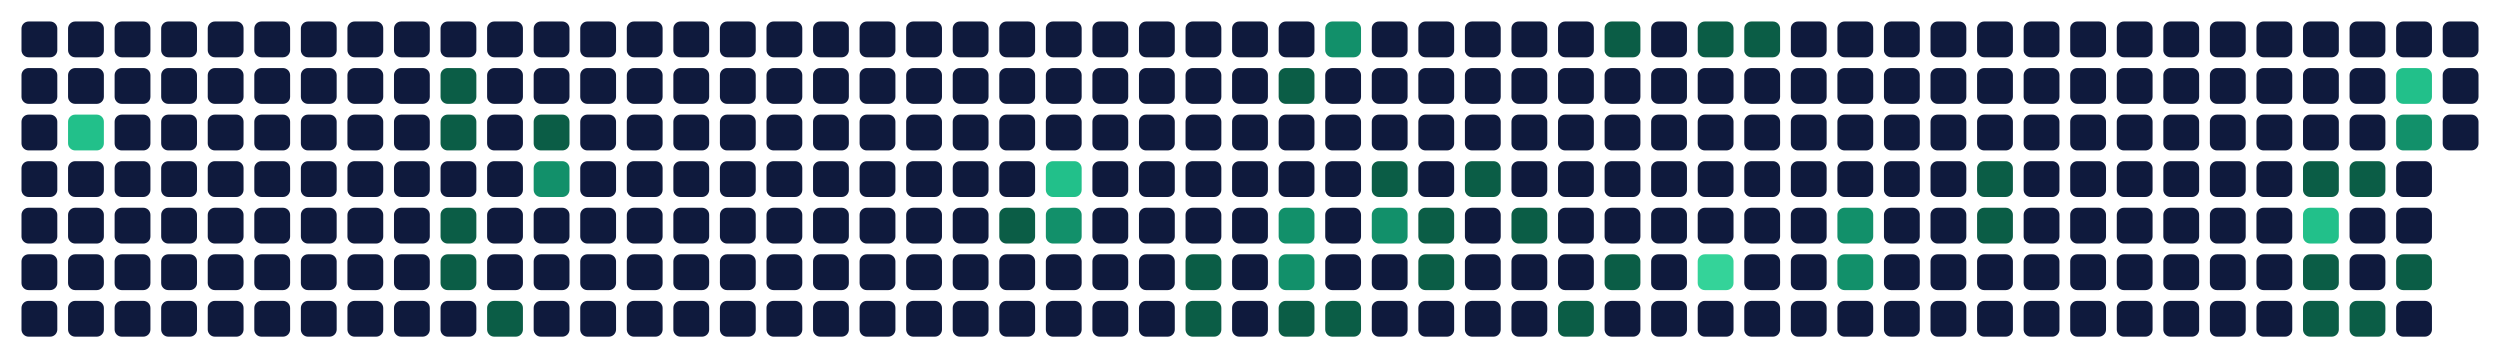
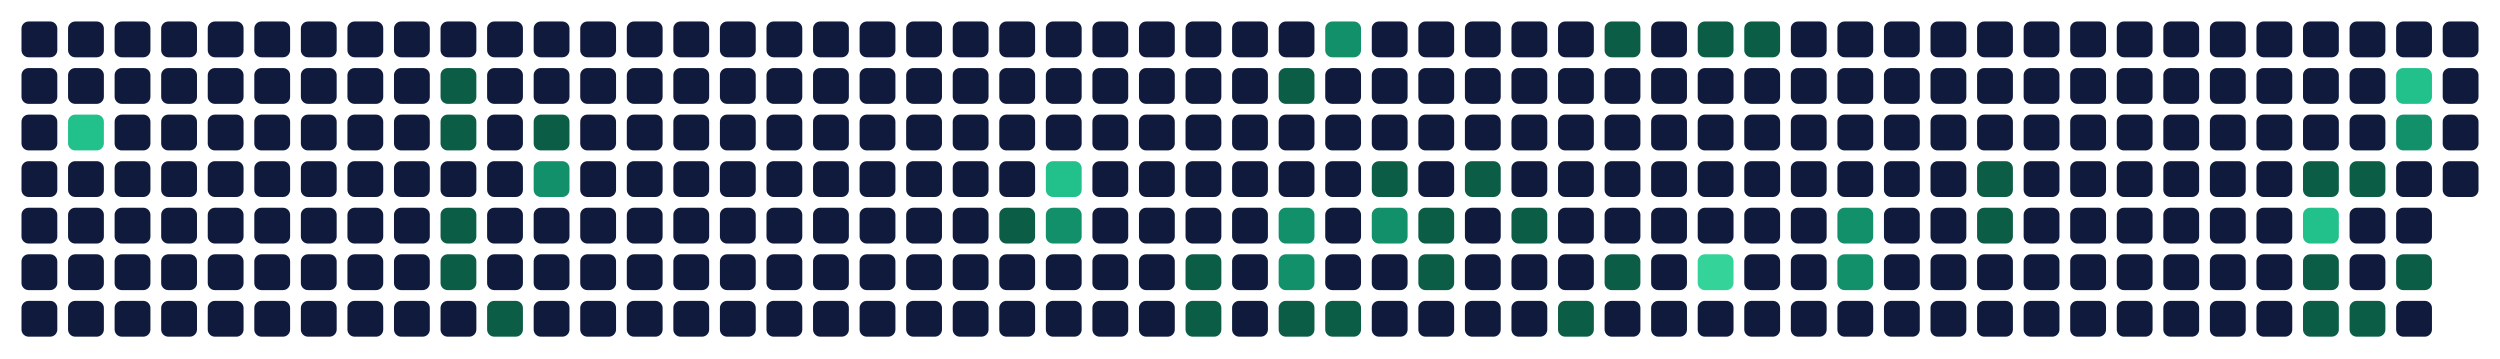
<svg xmlns="http://www.w3.org/2000/svg" viewBox="0 0 698 100" width="698" height="100" role="img" aria-labelledby="t d">
  <rect x="6" y="6" width="10" height="10" rx="2" fill="#0f1a3d" data-date="2025-11-23" data-count="0" data-level="0" />
  <rect x="6" y="19" width="10" height="10" rx="2" fill="#0f1a3d" data-date="2025-11-24" data-count="0" data-level="0" />
  <rect x="6" y="32" width="10" height="10" rx="2" fill="#0f1a3d" data-date="2025-11-25" data-count="0" data-level="0" />
  <rect x="6" y="45" width="10" height="10" rx="2" fill="#0f1a3d" data-date="2025-11-26" data-count="0" data-level="0" />
  <rect x="6" y="58" width="10" height="10" rx="2" fill="#0f1a3d" data-date="2025-11-27" data-count="0" data-level="0" />
  <rect x="6" y="71" width="10" height="10" rx="2" fill="#0f1a3d" data-date="2025-11-28" data-count="0" data-level="0" />
  <rect x="6" y="84" width="10" height="10" rx="2" fill="#0f1a3d" data-date="2025-11-29" data-count="0" data-level="0" />
  <rect x="19" y="6" width="10" height="10" rx="2" fill="#0f1a3d" data-date="2025-11-30" data-count="0" data-level="0" />
  <rect x="19" y="19" width="10" height="10" rx="2" fill="#0f1a3d" data-date="2025-12-01" data-count="0" data-level="0" />
  <rect x="19" y="32" width="10" height="10" rx="2" fill="#22c08a" data-date="2025-12-02" data-count="6" data-level="3" />
  <rect x="19" y="45" width="10" height="10" rx="2" fill="#0f1a3d" data-date="2025-12-03" data-count="0" data-level="0" />
  <rect x="19" y="58" width="10" height="10" rx="2" fill="#0f1a3d" data-date="2025-12-04" data-count="0" data-level="0" />
  <rect x="19" y="71" width="10" height="10" rx="2" fill="#0f1a3d" data-date="2025-12-05" data-count="0" data-level="0" />
  <rect x="19" y="84" width="10" height="10" rx="2" fill="#0f1a3d" data-date="2025-12-06" data-count="0" data-level="0" />
  <rect x="32" y="6" width="10" height="10" rx="2" fill="#0f1a3d" data-date="2025-12-07" data-count="0" data-level="0" />
  <rect x="32" y="19" width="10" height="10" rx="2" fill="#0f1a3d" data-date="2025-12-08" data-count="0" data-level="0" />
  <rect x="32" y="32" width="10" height="10" rx="2" fill="#0f1a3d" data-date="2025-12-09" data-count="0" data-level="0" />
  <rect x="32" y="45" width="10" height="10" rx="2" fill="#0f1a3d" data-date="2025-12-10" data-count="0" data-level="0" />
  <rect x="32" y="58" width="10" height="10" rx="2" fill="#0f1a3d" data-date="2025-12-11" data-count="0" data-level="0" />
  <rect x="32" y="71" width="10" height="10" rx="2" fill="#0f1a3d" data-date="2025-12-12" data-count="0" data-level="0" />
  <rect x="32" y="84" width="10" height="10" rx="2" fill="#0f1a3d" data-date="2025-12-13" data-count="0" data-level="0" />
  <rect x="45" y="6" width="10" height="10" rx="2" fill="#0f1a3d" data-date="2025-12-14" data-count="0" data-level="0" />
  <rect x="45" y="19" width="10" height="10" rx="2" fill="#0f1a3d" data-date="2025-12-15" data-count="0" data-level="0" />
  <rect x="45" y="32" width="10" height="10" rx="2" fill="#0f1a3d" data-date="2025-12-16" data-count="0" data-level="0" />
  <rect x="45" y="45" width="10" height="10" rx="2" fill="#0f1a3d" data-date="2025-12-17" data-count="0" data-level="0" />
  <rect x="45" y="58" width="10" height="10" rx="2" fill="#0f1a3d" data-date="2025-12-18" data-count="0" data-level="0" />
  <rect x="45" y="71" width="10" height="10" rx="2" fill="#0f1a3d" data-date="2025-12-19" data-count="0" data-level="0" />
  <rect x="45" y="84" width="10" height="10" rx="2" fill="#0f1a3d" data-date="2025-12-20" data-count="0" data-level="0" />
  <rect x="58" y="6" width="10" height="10" rx="2" fill="#0f1a3d" data-date="2025-12-21" data-count="0" data-level="0" />
  <rect x="58" y="19" width="10" height="10" rx="2" fill="#0f1a3d" data-date="2025-12-22" data-count="0" data-level="0" />
  <rect x="58" y="32" width="10" height="10" rx="2" fill="#0f1a3d" data-date="2025-12-23" data-count="0" data-level="0" />
  <rect x="58" y="45" width="10" height="10" rx="2" fill="#0f1a3d" data-date="2025-12-24" data-count="0" data-level="0" />
  <rect x="58" y="58" width="10" height="10" rx="2" fill="#0f1a3d" data-date="2025-12-25" data-count="0" data-level="0" />
  <rect x="58" y="71" width="10" height="10" rx="2" fill="#0f1a3d" data-date="2025-12-26" data-count="0" data-level="0" />
  <rect x="58" y="84" width="10" height="10" rx="2" fill="#0f1a3d" data-date="2025-12-27" data-count="0" data-level="0" />
  <rect x="71" y="6" width="10" height="10" rx="2" fill="#0f1a3d" data-date="2025-12-28" data-count="0" data-level="0" />
  <rect x="71" y="19" width="10" height="10" rx="2" fill="#0f1a3d" data-date="2025-12-29" data-count="0" data-level="0" />
  <rect x="71" y="32" width="10" height="10" rx="2" fill="#0f1a3d" data-date="2025-12-30" data-count="0" data-level="0" />
  <rect x="71" y="45" width="10" height="10" rx="2" fill="#0f1a3d" data-date="2025-12-31" data-count="0" data-level="0" />
  <rect x="71" y="58" width="10" height="10" rx="2" fill="#0f1a3d" data-date="2026-01-01" data-count="0" data-level="0" />
  <rect x="71" y="71" width="10" height="10" rx="2" fill="#0f1a3d" data-date="2026-01-02" data-count="0" data-level="0" />
  <rect x="71" y="84" width="10" height="10" rx="2" fill="#0f1a3d" data-date="2026-01-03" data-count="0" data-level="0" />
  <rect x="84" y="6" width="10" height="10" rx="2" fill="#0f1a3d" data-date="2026-01-04" data-count="0" data-level="0" />
  <rect x="84" y="19" width="10" height="10" rx="2" fill="#0f1a3d" data-date="2026-01-05" data-count="0" data-level="0" />
  <rect x="84" y="32" width="10" height="10" rx="2" fill="#0f1a3d" data-date="2026-01-06" data-count="0" data-level="0" />
  <rect x="84" y="45" width="10" height="10" rx="2" fill="#0f1a3d" data-date="2026-01-07" data-count="0" data-level="0" />
  <rect x="84" y="58" width="10" height="10" rx="2" fill="#0f1a3d" data-date="2026-01-08" data-count="0" data-level="0" />
  <rect x="84" y="71" width="10" height="10" rx="2" fill="#0f1a3d" data-date="2026-01-09" data-count="0" data-level="0" />
  <rect x="84" y="84" width="10" height="10" rx="2" fill="#0f1a3d" data-date="2026-01-10" data-count="0" data-level="0" />
  <rect x="97" y="6" width="10" height="10" rx="2" fill="#0f1a3d" data-date="2026-01-11" data-count="0" data-level="0" />
  <rect x="97" y="19" width="10" height="10" rx="2" fill="#0f1a3d" data-date="2026-01-12" data-count="0" data-level="0" />
  <rect x="97" y="32" width="10" height="10" rx="2" fill="#0f1a3d" data-date="2026-01-13" data-count="0" data-level="0" />
  <rect x="97" y="45" width="10" height="10" rx="2" fill="#0f1a3d" data-date="2026-01-14" data-count="0" data-level="0" />
  <rect x="97" y="58" width="10" height="10" rx="2" fill="#0f1a3d" data-date="2026-01-15" data-count="0" data-level="0" />
  <rect x="97" y="71" width="10" height="10" rx="2" fill="#0f1a3d" data-date="2026-01-16" data-count="0" data-level="0" />
  <rect x="97" y="84" width="10" height="10" rx="2" fill="#0f1a3d" data-date="2026-01-17" data-count="0" data-level="0" />
  <rect x="110" y="6" width="10" height="10" rx="2" fill="#0f1a3d" data-date="2026-01-18" data-count="0" data-level="0" />
  <rect x="110" y="19" width="10" height="10" rx="2" fill="#0f1a3d" data-date="2026-01-19" data-count="0" data-level="0" />
  <rect x="110" y="32" width="10" height="10" rx="2" fill="#0f1a3d" data-date="2026-01-20" data-count="0" data-level="0" />
  <rect x="110" y="45" width="10" height="10" rx="2" fill="#0f1a3d" data-date="2026-01-21" data-count="0" data-level="0" />
  <rect x="110" y="58" width="10" height="10" rx="2" fill="#0f1a3d" data-date="2026-01-22" data-count="0" data-level="0" />
  <rect x="110" y="71" width="10" height="10" rx="2" fill="#0f1a3d" data-date="2026-01-23" data-count="0" data-level="0" />
  <rect x="110" y="84" width="10" height="10" rx="2" fill="#0f1a3d" data-date="2026-01-24" data-count="0" data-level="0" />
  <rect x="123" y="6" width="10" height="10" rx="2" fill="#0f1a3d" data-date="2026-01-25" data-count="0" data-level="0" />
  <rect x="123" y="19" width="10" height="10" rx="2" fill="#0b5d46" data-date="2026-01-26" data-count="1" data-level="1" />
  <rect x="123" y="32" width="10" height="10" rx="2" fill="#0b5d46" data-date="2026-01-27" data-count="1" data-level="1" />
  <rect x="123" y="45" width="10" height="10" rx="2" fill="#0f1a3d" data-date="2026-01-28" data-count="0" data-level="0" />
  <rect x="123" y="58" width="10" height="10" rx="2" fill="#0b5d46" data-date="2026-01-29" data-count="1" data-level="1" />
  <rect x="123" y="71" width="10" height="10" rx="2" fill="#0b5d46" data-date="2026-01-30" data-count="1" data-level="1" />
  <rect x="123" y="84" width="10" height="10" rx="2" fill="#0f1a3d" data-date="2026-01-31" data-count="0" data-level="0" />
  <rect x="136" y="6" width="10" height="10" rx="2" fill="#0f1a3d" data-date="2026-02-01" data-count="0" data-level="0" />
  <rect x="136" y="19" width="10" height="10" rx="2" fill="#0f1a3d" data-date="2026-02-02" data-count="0" data-level="0" />
  <rect x="136" y="32" width="10" height="10" rx="2" fill="#0f1a3d" data-date="2026-02-03" data-count="0" data-level="0" />
  <rect x="136" y="45" width="10" height="10" rx="2" fill="#0f1a3d" data-date="2026-02-04" data-count="0" data-level="0" />
  <rect x="136" y="58" width="10" height="10" rx="2" fill="#0f1a3d" data-date="2026-02-05" data-count="0" data-level="0" />
  <rect x="136" y="71" width="10" height="10" rx="2" fill="#0f1a3d" data-date="2026-02-06" data-count="0" data-level="0" />
  <rect x="136" y="84" width="10" height="10" rx="2" fill="#0b5d46" data-date="2026-02-07" data-count="1" data-level="1" />
  <rect x="149" y="6" width="10" height="10" rx="2" fill="#0f1a3d" data-date="2026-02-08" data-count="0" data-level="0" />
  <rect x="149" y="19" width="10" height="10" rx="2" fill="#0f1a3d" data-date="2026-02-09" data-count="0" data-level="0" />
  <rect x="149" y="32" width="10" height="10" rx="2" fill="#0b5d46" data-date="2026-02-10" data-count="1" data-level="1" />
  <rect x="149" y="45" width="10" height="10" rx="2" fill="#12906a" data-date="2026-02-11" data-count="3" data-level="2" />
  <rect x="149" y="58" width="10" height="10" rx="2" fill="#0f1a3d" data-date="2026-02-12" data-count="0" data-level="0" />
  <rect x="149" y="71" width="10" height="10" rx="2" fill="#0f1a3d" data-date="2026-02-13" data-count="0" data-level="0" />
  <rect x="149" y="84" width="10" height="10" rx="2" fill="#0f1a3d" data-date="2026-02-14" data-count="0" data-level="0" />
  <rect x="162" y="6" width="10" height="10" rx="2" fill="#0f1a3d" data-date="2026-02-15" data-count="0" data-level="0" />
  <rect x="162" y="19" width="10" height="10" rx="2" fill="#0f1a3d" data-date="2026-02-16" data-count="0" data-level="0" />
  <rect x="162" y="32" width="10" height="10" rx="2" fill="#0f1a3d" data-date="2026-02-17" data-count="0" data-level="0" />
  <rect x="162" y="45" width="10" height="10" rx="2" fill="#0f1a3d" data-date="2026-02-18" data-count="0" data-level="0" />
  <rect x="162" y="58" width="10" height="10" rx="2" fill="#0f1a3d" data-date="2026-02-19" data-count="0" data-level="0" />
  <rect x="162" y="71" width="10" height="10" rx="2" fill="#0f1a3d" data-date="2026-02-20" data-count="0" data-level="0" />
  <rect x="162" y="84" width="10" height="10" rx="2" fill="#0f1a3d" data-date="2026-02-21" data-count="0" data-level="0" />
  <rect x="175" y="6" width="10" height="10" rx="2" fill="#0f1a3d" data-date="2026-02-22" data-count="0" data-level="0" />
  <rect x="175" y="19" width="10" height="10" rx="2" fill="#0f1a3d" data-date="2026-02-23" data-count="0" data-level="0" />
  <rect x="175" y="32" width="10" height="10" rx="2" fill="#0f1a3d" data-date="2026-02-24" data-count="0" data-level="0" />
  <rect x="175" y="45" width="10" height="10" rx="2" fill="#0f1a3d" data-date="2026-02-25" data-count="0" data-level="0" />
  <rect x="175" y="58" width="10" height="10" rx="2" fill="#0f1a3d" data-date="2026-02-26" data-count="0" data-level="0" />
  <rect x="175" y="71" width="10" height="10" rx="2" fill="#0f1a3d" data-date="2026-02-27" data-count="0" data-level="0" />
  <rect x="175" y="84" width="10" height="10" rx="2" fill="#0f1a3d" data-date="2026-02-28" data-count="0" data-level="0" />
  <rect x="188" y="6" width="10" height="10" rx="2" fill="#0f1a3d" data-date="2026-03-01" data-count="0" data-level="0" />
  <rect x="188" y="19" width="10" height="10" rx="2" fill="#0f1a3d" data-date="2026-03-02" data-count="0" data-level="0" />
  <rect x="188" y="32" width="10" height="10" rx="2" fill="#0f1a3d" data-date="2026-03-03" data-count="0" data-level="0" />
  <rect x="188" y="45" width="10" height="10" rx="2" fill="#0f1a3d" data-date="2026-03-04" data-count="0" data-level="0" />
  <rect x="188" y="58" width="10" height="10" rx="2" fill="#0f1a3d" data-date="2026-03-05" data-count="0" data-level="0" />
  <rect x="188" y="71" width="10" height="10" rx="2" fill="#0f1a3d" data-date="2026-03-06" data-count="0" data-level="0" />
  <rect x="188" y="84" width="10" height="10" rx="2" fill="#0f1a3d" data-date="2026-03-07" data-count="0" data-level="0" />
  <rect x="201" y="6" width="10" height="10" rx="2" fill="#0f1a3d" data-date="2026-03-08" data-count="0" data-level="0" />
  <rect x="201" y="19" width="10" height="10" rx="2" fill="#0f1a3d" data-date="2026-03-09" data-count="0" data-level="0" />
  <rect x="201" y="32" width="10" height="10" rx="2" fill="#0f1a3d" data-date="2026-03-10" data-count="0" data-level="0" />
  <rect x="201" y="45" width="10" height="10" rx="2" fill="#0f1a3d" data-date="2026-03-11" data-count="0" data-level="0" />
  <rect x="201" y="58" width="10" height="10" rx="2" fill="#0f1a3d" data-date="2026-03-12" data-count="0" data-level="0" />
  <rect x="201" y="71" width="10" height="10" rx="2" fill="#0f1a3d" data-date="2026-03-13" data-count="0" data-level="0" />
  <rect x="201" y="84" width="10" height="10" rx="2" fill="#0f1a3d" data-date="2026-03-14" data-count="0" data-level="0" />
  <rect x="214" y="6" width="10" height="10" rx="2" fill="#0f1a3d" data-date="2026-03-15" data-count="0" data-level="0" />
  <rect x="214" y="19" width="10" height="10" rx="2" fill="#0f1a3d" data-date="2026-03-16" data-count="0" data-level="0" />
  <rect x="214" y="32" width="10" height="10" rx="2" fill="#0f1a3d" data-date="2026-03-17" data-count="0" data-level="0" />
  <rect x="214" y="45" width="10" height="10" rx="2" fill="#0f1a3d" data-date="2026-03-18" data-count="0" data-level="0" />
  <rect x="214" y="58" width="10" height="10" rx="2" fill="#0f1a3d" data-date="2026-03-19" data-count="0" data-level="0" />
  <rect x="214" y="71" width="10" height="10" rx="2" fill="#0f1a3d" data-date="2026-03-20" data-count="0" data-level="0" />
  <rect x="214" y="84" width="10" height="10" rx="2" fill="#0f1a3d" data-date="2026-03-21" data-count="0" data-level="0" />
  <rect x="227" y="6" width="10" height="10" rx="2" fill="#0f1a3d" data-date="2026-03-22" data-count="0" data-level="0" />
  <rect x="227" y="19" width="10" height="10" rx="2" fill="#0f1a3d" data-date="2026-03-23" data-count="0" data-level="0" />
  <rect x="227" y="32" width="10" height="10" rx="2" fill="#0f1a3d" data-date="2026-03-24" data-count="0" data-level="0" />
  <rect x="227" y="45" width="10" height="10" rx="2" fill="#0f1a3d" data-date="2026-03-25" data-count="0" data-level="0" />
  <rect x="227" y="58" width="10" height="10" rx="2" fill="#0f1a3d" data-date="2026-03-26" data-count="0" data-level="0" />
  <rect x="227" y="71" width="10" height="10" rx="2" fill="#0f1a3d" data-date="2026-03-27" data-count="0" data-level="0" />
  <rect x="227" y="84" width="10" height="10" rx="2" fill="#0f1a3d" data-date="2026-03-28" data-count="0" data-level="0" />
  <rect x="240" y="6" width="10" height="10" rx="2" fill="#0f1a3d" data-date="2026-03-29" data-count="0" data-level="0" />
  <rect x="240" y="19" width="10" height="10" rx="2" fill="#0f1a3d" data-date="2026-03-30" data-count="0" data-level="0" />
  <rect x="240" y="32" width="10" height="10" rx="2" fill="#0f1a3d" data-date="2026-03-31" data-count="0" data-level="0" />
  <rect x="240" y="45" width="10" height="10" rx="2" fill="#0f1a3d" data-date="2026-04-01" data-count="0" data-level="0" />
  <rect x="240" y="58" width="10" height="10" rx="2" fill="#0f1a3d" data-date="2026-04-02" data-count="0" data-level="0" />
  <rect x="240" y="71" width="10" height="10" rx="2" fill="#0f1a3d" data-date="2026-04-03" data-count="0" data-level="0" />
  <rect x="240" y="84" width="10" height="10" rx="2" fill="#0f1a3d" data-date="2026-04-04" data-count="0" data-level="0" />
  <rect x="253" y="6" width="10" height="10" rx="2" fill="#0f1a3d" data-date="2026-04-05" data-count="0" data-level="0" />
  <rect x="253" y="19" width="10" height="10" rx="2" fill="#0f1a3d" data-date="2026-04-06" data-count="0" data-level="0" />
  <rect x="253" y="32" width="10" height="10" rx="2" fill="#0f1a3d" data-date="2026-04-07" data-count="0" data-level="0" />
  <rect x="253" y="45" width="10" height="10" rx="2" fill="#0f1a3d" data-date="2026-04-08" data-count="0" data-level="0" />
  <rect x="253" y="58" width="10" height="10" rx="2" fill="#0f1a3d" data-date="2026-04-09" data-count="0" data-level="0" />
  <rect x="253" y="71" width="10" height="10" rx="2" fill="#0f1a3d" data-date="2026-04-10" data-count="0" data-level="0" />
  <rect x="253" y="84" width="10" height="10" rx="2" fill="#0f1a3d" data-date="2026-04-11" data-count="0" data-level="0" />
  <rect x="266" y="6" width="10" height="10" rx="2" fill="#0f1a3d" data-date="2026-04-12" data-count="0" data-level="0" />
  <rect x="266" y="19" width="10" height="10" rx="2" fill="#0f1a3d" data-date="2026-04-13" data-count="0" data-level="0" />
  <rect x="266" y="32" width="10" height="10" rx="2" fill="#0f1a3d" data-date="2026-04-14" data-count="0" data-level="0" />
  <rect x="266" y="45" width="10" height="10" rx="2" fill="#0f1a3d" data-date="2026-04-15" data-count="0" data-level="0" />
  <rect x="266" y="58" width="10" height="10" rx="2" fill="#0f1a3d" data-date="2026-04-16" data-count="0" data-level="0" />
  <rect x="266" y="71" width="10" height="10" rx="2" fill="#0f1a3d" data-date="2026-04-17" data-count="0" data-level="0" />
  <rect x="266" y="84" width="10" height="10" rx="2" fill="#0f1a3d" data-date="2026-04-18" data-count="0" data-level="0" />
  <rect x="279" y="6" width="10" height="10" rx="2" fill="#0f1a3d" data-date="2026-04-19" data-count="0" data-level="0" />
  <rect x="279" y="19" width="10" height="10" rx="2" fill="#0f1a3d" data-date="2026-04-20" data-count="0" data-level="0" />
  <rect x="279" y="32" width="10" height="10" rx="2" fill="#0f1a3d" data-date="2026-04-21" data-count="0" data-level="0" />
  <rect x="279" y="45" width="10" height="10" rx="2" fill="#0f1a3d" data-date="2026-04-22" data-count="0" data-level="0" />
  <rect x="279" y="58" width="10" height="10" rx="2" fill="#0b5d46" data-date="2026-04-23" data-count="2" data-level="1" />
  <rect x="279" y="71" width="10" height="10" rx="2" fill="#0f1a3d" data-date="2026-04-24" data-count="0" data-level="0" />
  <rect x="279" y="84" width="10" height="10" rx="2" fill="#0f1a3d" data-date="2026-04-25" data-count="0" data-level="0" />
  <rect x="292" y="6" width="10" height="10" rx="2" fill="#0f1a3d" data-date="2026-04-26" data-count="0" data-level="0" />
  <rect x="292" y="19" width="10" height="10" rx="2" fill="#0f1a3d" data-date="2026-04-27" data-count="0" data-level="0" />
  <rect x="292" y="32" width="10" height="10" rx="2" fill="#0f1a3d" data-date="2026-04-28" data-count="0" data-level="0" />
  <rect x="292" y="45" width="10" height="10" rx="2" fill="#22c08a" data-date="2026-04-29" data-count="8" data-level="3" />
  <rect x="292" y="58" width="10" height="10" rx="2" fill="#12906a" data-date="2026-04-30" data-count="3" data-level="2" />
  <rect x="292" y="71" width="10" height="10" rx="2" fill="#0f1a3d" data-date="2026-05-01" data-count="0" data-level="0" />
  <rect x="292" y="84" width="10" height="10" rx="2" fill="#0f1a3d" data-date="2026-05-02" data-count="0" data-level="0" />
  <rect x="305" y="6" width="10" height="10" rx="2" fill="#0f1a3d" data-date="2026-05-03" data-count="0" data-level="0" />
  <rect x="305" y="19" width="10" height="10" rx="2" fill="#0f1a3d" data-date="2026-05-04" data-count="0" data-level="0" />
  <rect x="305" y="32" width="10" height="10" rx="2" fill="#0f1a3d" data-date="2026-05-05" data-count="0" data-level="0" />
  <rect x="305" y="45" width="10" height="10" rx="2" fill="#0f1a3d" data-date="2026-05-06" data-count="0" data-level="0" />
  <rect x="305" y="58" width="10" height="10" rx="2" fill="#0f1a3d" data-date="2026-05-07" data-count="0" data-level="0" />
  <rect x="305" y="71" width="10" height="10" rx="2" fill="#0f1a3d" data-date="2026-05-08" data-count="0" data-level="0" />
  <rect x="305" y="84" width="10" height="10" rx="2" fill="#0f1a3d" data-date="2026-05-09" data-count="0" data-level="0" />
  <rect x="318" y="6" width="10" height="10" rx="2" fill="#0f1a3d" data-date="2026-05-10" data-count="0" data-level="0" />
  <rect x="318" y="19" width="10" height="10" rx="2" fill="#0f1a3d" data-date="2026-05-11" data-count="0" data-level="0" />
  <rect x="318" y="32" width="10" height="10" rx="2" fill="#0f1a3d" data-date="2026-05-12" data-count="0" data-level="0" />
  <rect x="318" y="45" width="10" height="10" rx="2" fill="#0f1a3d" data-date="2026-05-13" data-count="0" data-level="0" />
  <rect x="318" y="58" width="10" height="10" rx="2" fill="#0f1a3d" data-date="2026-05-14" data-count="0" data-level="0" />
  <rect x="318" y="71" width="10" height="10" rx="2" fill="#0f1a3d" data-date="2026-05-15" data-count="0" data-level="0" />
  <rect x="318" y="84" width="10" height="10" rx="2" fill="#0f1a3d" data-date="2026-05-16" data-count="0" data-level="0" />
  <rect x="331" y="6" width="10" height="10" rx="2" fill="#0f1a3d" data-date="2026-05-17" data-count="0" data-level="0" />
  <rect x="331" y="19" width="10" height="10" rx="2" fill="#0f1a3d" data-date="2026-05-18" data-count="0" data-level="0" />
  <rect x="331" y="32" width="10" height="10" rx="2" fill="#0f1a3d" data-date="2026-05-19" data-count="0" data-level="0" />
  <rect x="331" y="45" width="10" height="10" rx="2" fill="#0f1a3d" data-date="2026-05-20" data-count="0" data-level="0" />
  <rect x="331" y="58" width="10" height="10" rx="2" fill="#0f1a3d" data-date="2026-05-21" data-count="0" data-level="0" />
  <rect x="331" y="71" width="10" height="10" rx="2" fill="#0b5d46" data-date="2026-05-22" data-count="2" data-level="1" />
  <rect x="331" y="84" width="10" height="10" rx="2" fill="#0b5d46" data-date="2026-05-23" data-count="1" data-level="1" />
  <rect x="344" y="6" width="10" height="10" rx="2" fill="#0f1a3d" data-date="2026-05-24" data-count="0" data-level="0" />
  <rect x="344" y="19" width="10" height="10" rx="2" fill="#0f1a3d" data-date="2026-05-25" data-count="0" data-level="0" />
  <rect x="344" y="32" width="10" height="10" rx="2" fill="#0f1a3d" data-date="2026-05-26" data-count="0" data-level="0" />
  <rect x="344" y="45" width="10" height="10" rx="2" fill="#0f1a3d" data-date="2026-05-27" data-count="0" data-level="0" />
  <rect x="344" y="58" width="10" height="10" rx="2" fill="#0f1a3d" data-date="2026-05-28" data-count="0" data-level="0" />
  <rect x="344" y="71" width="10" height="10" rx="2" fill="#0f1a3d" data-date="2026-05-29" data-count="0" data-level="0" />
  <rect x="344" y="84" width="10" height="10" rx="2" fill="#0f1a3d" data-date="2026-05-30" data-count="0" data-level="0" />
  <rect x="357" y="6" width="10" height="10" rx="2" fill="#0f1a3d" data-date="2026-05-31" data-count="0" data-level="0" />
  <rect x="357" y="19" width="10" height="10" rx="2" fill="#0b5d46" data-date="2026-06-01" data-count="2" data-level="1" />
  <rect x="357" y="32" width="10" height="10" rx="2" fill="#0f1a3d" data-date="2026-06-02" data-count="0" data-level="0" />
  <rect x="357" y="45" width="10" height="10" rx="2" fill="#0f1a3d" data-date="2026-06-03" data-count="0" data-level="0" />
  <rect x="357" y="58" width="10" height="10" rx="2" fill="#12906a" data-date="2026-06-04" data-count="3" data-level="2" />
  <rect x="357" y="71" width="10" height="10" rx="2" fill="#12906a" data-date="2026-06-05" data-count="5" data-level="2" />
  <rect x="357" y="84" width="10" height="10" rx="2" fill="#0b5d46" data-date="2026-06-06" data-count="2" data-level="1" />
  <rect x="370" y="6" width="10" height="10" rx="2" fill="#12906a" data-date="2026-06-07" data-count="3" data-level="2" />
  <rect x="370" y="19" width="10" height="10" rx="2" fill="#0f1a3d" data-date="2026-06-08" data-count="0" data-level="0" />
  <rect x="370" y="32" width="10" height="10" rx="2" fill="#0f1a3d" data-date="2026-06-09" data-count="0" data-level="0" />
  <rect x="370" y="45" width="10" height="10" rx="2" fill="#0f1a3d" data-date="2026-06-10" data-count="0" data-level="0" />
  <rect x="370" y="58" width="10" height="10" rx="2" fill="#0f1a3d" data-date="2026-06-11" data-count="0" data-level="0" />
  <rect x="370" y="71" width="10" height="10" rx="2" fill="#0f1a3d" data-date="2026-06-12" data-count="0" data-level="0" />
  <rect x="370" y="84" width="10" height="10" rx="2" fill="#0b5d46" data-date="2026-06-13" data-count="2" data-level="1" />
  <rect x="383" y="6" width="10" height="10" rx="2" fill="#0f1a3d" data-date="2026-06-14" data-count="0" data-level="0" />
  <rect x="383" y="19" width="10" height="10" rx="2" fill="#0f1a3d" data-date="2026-06-15" data-count="0" data-level="0" />
  <rect x="383" y="32" width="10" height="10" rx="2" fill="#0f1a3d" data-date="2026-06-16" data-count="0" data-level="0" />
  <rect x="383" y="45" width="10" height="10" rx="2" fill="#0b5d46" data-date="2026-06-17" data-count="2" data-level="1" />
  <rect x="383" y="58" width="10" height="10" rx="2" fill="#12906a" data-date="2026-06-18" data-count="3" data-level="2" />
  <rect x="383" y="71" width="10" height="10" rx="2" fill="#0f1a3d" data-date="2026-06-19" data-count="0" data-level="0" />
  <rect x="383" y="84" width="10" height="10" rx="2" fill="#0f1a3d" data-date="2026-06-20" data-count="0" data-level="0" />
  <rect x="396" y="6" width="10" height="10" rx="2" fill="#0f1a3d" data-date="2026-06-21" data-count="0" data-level="0" />
  <rect x="396" y="19" width="10" height="10" rx="2" fill="#0f1a3d" data-date="2026-06-22" data-count="0" data-level="0" />
  <rect x="396" y="32" width="10" height="10" rx="2" fill="#0f1a3d" data-date="2026-06-23" data-count="0" data-level="0" />
  <rect x="396" y="45" width="10" height="10" rx="2" fill="#0f1a3d" data-date="2026-06-24" data-count="0" data-level="0" />
  <rect x="396" y="58" width="10" height="10" rx="2" fill="#0b5d46" data-date="2026-06-25" data-count="2" data-level="1" />
  <rect x="396" y="71" width="10" height="10" rx="2" fill="#0b5d46" data-date="2026-06-26" data-count="2" data-level="1" />
  <rect x="396" y="84" width="10" height="10" rx="2" fill="#0f1a3d" data-date="2026-06-27" data-count="0" data-level="0" />
  <rect x="409" y="6" width="10" height="10" rx="2" fill="#0f1a3d" data-date="2026-06-28" data-count="0" data-level="0" />
  <rect x="409" y="19" width="10" height="10" rx="2" fill="#0f1a3d" data-date="2026-06-29" data-count="0" data-level="0" />
  <rect x="409" y="32" width="10" height="10" rx="2" fill="#0f1a3d" data-date="2026-06-30" data-count="0" data-level="0" />
  <rect x="409" y="45" width="10" height="10" rx="2" fill="#0b5d46" data-date="2026-07-01" data-count="1" data-level="1" />
  <rect x="409" y="58" width="10" height="10" rx="2" fill="#0f1a3d" data-date="2026-07-02" data-count="0" data-level="0" />
  <rect x="409" y="71" width="10" height="10" rx="2" fill="#0f1a3d" data-date="2026-07-03" data-count="0" data-level="0" />
  <rect x="409" y="84" width="10" height="10" rx="2" fill="#0f1a3d" data-date="2026-07-04" data-count="0" data-level="0" />
  <rect x="422" y="6" width="10" height="10" rx="2" fill="#0f1a3d" data-date="2026-07-05" data-count="0" data-level="0" />
  <rect x="422" y="19" width="10" height="10" rx="2" fill="#0f1a3d" data-date="2026-07-06" data-count="0" data-level="0" />
  <rect x="422" y="32" width="10" height="10" rx="2" fill="#0f1a3d" data-date="2026-07-07" data-count="0" data-level="0" />
  <rect x="422" y="45" width="10" height="10" rx="2" fill="#0f1a3d" data-date="2026-07-08" data-count="0" data-level="0" />
  <rect x="422" y="58" width="10" height="10" rx="2" fill="#0b5d46" data-date="2026-07-09" data-count="1" data-level="1" />
  <rect x="422" y="71" width="10" height="10" rx="2" fill="#0f1a3d" data-date="2026-07-10" data-count="0" data-level="0" />
  <rect x="422" y="84" width="10" height="10" rx="2" fill="#0f1a3d" data-date="2026-07-11" data-count="0" data-level="0" />
  <rect x="435" y="6" width="10" height="10" rx="2" fill="#0f1a3d" data-date="2026-07-12" data-count="0" data-level="0" />
  <rect x="435" y="19" width="10" height="10" rx="2" fill="#0f1a3d" data-date="2026-07-13" data-count="0" data-level="0" />
  <rect x="435" y="32" width="10" height="10" rx="2" fill="#0f1a3d" data-date="2026-07-14" data-count="0" data-level="0" />
  <rect x="435" y="45" width="10" height="10" rx="2" fill="#0f1a3d" data-date="2026-07-15" data-count="0" data-level="0" />
  <rect x="435" y="58" width="10" height="10" rx="2" fill="#0f1a3d" data-date="2026-07-16" data-count="0" data-level="0" />
  <rect x="435" y="71" width="10" height="10" rx="2" fill="#0f1a3d" data-date="2026-07-17" data-count="0" data-level="0" />
  <rect x="435" y="84" width="10" height="10" rx="2" fill="#0b5d46" data-date="2026-07-18" data-count="1" data-level="1" />
  <rect x="448" y="6" width="10" height="10" rx="2" fill="#0b5d46" data-date="2026-07-19" data-count="2" data-level="1" />
  <rect x="448" y="19" width="10" height="10" rx="2" fill="#0f1a3d" data-date="2026-07-20" data-count="0" data-level="0" />
  <rect x="448" y="32" width="10" height="10" rx="2" fill="#0f1a3d" data-date="2026-07-21" data-count="0" data-level="0" />
  <rect x="448" y="45" width="10" height="10" rx="2" fill="#0f1a3d" data-date="2026-07-22" data-count="0" data-level="0" />
  <rect x="448" y="58" width="10" height="10" rx="2" fill="#0f1a3d" data-date="2026-07-23" data-count="0" data-level="0" />
  <rect x="448" y="71" width="10" height="10" rx="2" fill="#0b5d46" data-date="2026-07-24" data-count="1" data-level="1" />
  <rect x="448" y="84" width="10" height="10" rx="2" fill="#0f1a3d" data-date="2026-07-25" data-count="0" data-level="0" />
  <rect x="461" y="6" width="10" height="10" rx="2" fill="#0f1a3d" data-date="2026-07-26" data-count="0" data-level="0" />
  <rect x="461" y="19" width="10" height="10" rx="2" fill="#0f1a3d" data-date="2026-07-27" data-count="0" data-level="0" />
  <rect x="461" y="32" width="10" height="10" rx="2" fill="#0f1a3d" data-date="2026-07-28" data-count="0" data-level="0" />
  <rect x="461" y="45" width="10" height="10" rx="2" fill="#0f1a3d" data-date="2026-07-29" data-count="0" data-level="0" />
  <rect x="461" y="58" width="10" height="10" rx="2" fill="#0f1a3d" data-date="2026-07-30" data-count="0" data-level="0" />
  <rect x="461" y="71" width="10" height="10" rx="2" fill="#0f1a3d" data-date="2026-07-31" data-count="0" data-level="0" />
  <rect x="461" y="84" width="10" height="10" rx="2" fill="#0f1a3d" data-date="2026-08-01" data-count="0" data-level="0" />
  <rect x="474" y="6" width="10" height="10" rx="2" fill="#0b5d46" data-date="2026-08-02" data-count="1" data-level="1" />
  <rect x="474" y="19" width="10" height="10" rx="2" fill="#0f1a3d" data-date="2026-08-03" data-count="0" data-level="0" />
  <rect x="474" y="32" width="10" height="10" rx="2" fill="#0f1a3d" data-date="2026-08-04" data-count="0" data-level="0" />
  <rect x="474" y="45" width="10" height="10" rx="2" fill="#0f1a3d" data-date="2026-08-05" data-count="0" data-level="0" />
  <rect x="474" y="58" width="10" height="10" rx="2" fill="#0f1a3d" data-date="2026-08-06" data-count="0" data-level="0" />
  <rect x="474" y="71" width="10" height="10" rx="2" fill="#34d399" data-date="2026-08-07" data-count="11" data-level="4" />
  <rect x="474" y="84" width="10" height="10" rx="2" fill="#0f1a3d" data-date="2026-08-08" data-count="0" data-level="0" />
  <rect x="487" y="6" width="10" height="10" rx="2" fill="#0b5d46" data-date="2026-08-09" data-count="1" data-level="1" />
  <rect x="487" y="19" width="10" height="10" rx="2" fill="#0f1a3d" data-date="2026-08-10" data-count="0" data-level="0" />
  <rect x="487" y="32" width="10" height="10" rx="2" fill="#0f1a3d" data-date="2026-08-11" data-count="0" data-level="0" />
  <rect x="487" y="45" width="10" height="10" rx="2" fill="#0f1a3d" data-date="2026-08-12" data-count="0" data-level="0" />
  <rect x="487" y="58" width="10" height="10" rx="2" fill="#0f1a3d" data-date="2026-08-13" data-count="0" data-level="0" />
  <rect x="487" y="71" width="10" height="10" rx="2" fill="#0f1a3d" data-date="2026-08-14" data-count="0" data-level="0" />
  <rect x="487" y="84" width="10" height="10" rx="2" fill="#0f1a3d" data-date="2026-08-15" data-count="0" data-level="0" />
  <rect x="500" y="6" width="10" height="10" rx="2" fill="#0f1a3d" data-date="2026-08-16" data-count="0" data-level="0" />
  <rect x="500" y="19" width="10" height="10" rx="2" fill="#0f1a3d" data-date="2026-08-17" data-count="0" data-level="0" />
  <rect x="500" y="32" width="10" height="10" rx="2" fill="#0f1a3d" data-date="2026-08-18" data-count="0" data-level="0" />
  <rect x="500" y="45" width="10" height="10" rx="2" fill="#0f1a3d" data-date="2026-08-19" data-count="0" data-level="0" />
  <rect x="500" y="58" width="10" height="10" rx="2" fill="#0f1a3d" data-date="2026-08-20" data-count="0" data-level="0" />
  <rect x="500" y="71" width="10" height="10" rx="2" fill="#0f1a3d" data-date="2026-08-21" data-count="0" data-level="0" />
  <rect x="500" y="84" width="10" height="10" rx="2" fill="#0f1a3d" data-date="2026-08-22" data-count="0" data-level="0" />
  <rect x="513" y="6" width="10" height="10" rx="2" fill="#0f1a3d" data-date="2026-08-23" data-count="0" data-level="0" />
  <rect x="513" y="19" width="10" height="10" rx="2" fill="#0f1a3d" data-date="2026-08-24" data-count="0" data-level="0" />
  <rect x="513" y="32" width="10" height="10" rx="2" fill="#0f1a3d" data-date="2026-08-25" data-count="0" data-level="0" />
  <rect x="513" y="45" width="10" height="10" rx="2" fill="#0f1a3d" data-date="2026-08-26" data-count="0" data-level="0" />
  <rect x="513" y="58" width="10" height="10" rx="2" fill="#12906a" data-date="2026-08-27" data-count="3" data-level="2" />
  <rect x="513" y="71" width="10" height="10" rx="2" fill="#12906a" data-date="2026-08-28" data-count="3" data-level="2" />
  <rect x="513" y="84" width="10" height="10" rx="2" fill="#0f1a3d" data-date="2026-08-29" data-count="0" data-level="0" />
  <rect x="526" y="6" width="10" height="10" rx="2" fill="#0f1a3d" data-date="2026-08-30" data-count="0" data-level="0" />
  <rect x="526" y="19" width="10" height="10" rx="2" fill="#0f1a3d" data-date="2026-08-31" data-count="0" data-level="0" />
  <rect x="526" y="32" width="10" height="10" rx="2" fill="#0f1a3d" data-date="2026-09-01" data-count="0" data-level="0" />
  <rect x="526" y="45" width="10" height="10" rx="2" fill="#0f1a3d" data-date="2026-09-02" data-count="0" data-level="0" />
  <rect x="526" y="58" width="10" height="10" rx="2" fill="#0f1a3d" data-date="2026-09-03" data-count="0" data-level="0" />
  <rect x="526" y="71" width="10" height="10" rx="2" fill="#0f1a3d" data-date="2026-09-04" data-count="0" data-level="0" />
  <rect x="526" y="84" width="10" height="10" rx="2" fill="#0f1a3d" data-date="2026-09-05" data-count="0" data-level="0" />
  <rect x="539" y="6" width="10" height="10" rx="2" fill="#0f1a3d" data-date="2026-09-06" data-count="0" data-level="0" />
  <rect x="539" y="19" width="10" height="10" rx="2" fill="#0f1a3d" data-date="2026-09-07" data-count="0" data-level="0" />
  <rect x="539" y="32" width="10" height="10" rx="2" fill="#0f1a3d" data-date="2026-09-08" data-count="0" data-level="0" />
  <rect x="539" y="45" width="10" height="10" rx="2" fill="#0f1a3d" data-date="2026-09-09" data-count="0" data-level="0" />
  <rect x="539" y="58" width="10" height="10" rx="2" fill="#0f1a3d" data-date="2026-09-10" data-count="0" data-level="0" />
  <rect x="539" y="71" width="10" height="10" rx="2" fill="#0f1a3d" data-date="2026-09-11" data-count="0" data-level="0" />
  <rect x="539" y="84" width="10" height="10" rx="2" fill="#0f1a3d" data-date="2026-09-12" data-count="0" data-level="0" />
  <rect x="552" y="6" width="10" height="10" rx="2" fill="#0f1a3d" data-date="2026-09-13" data-count="0" data-level="0" />
  <rect x="552" y="19" width="10" height="10" rx="2" fill="#0f1a3d" data-date="2026-09-14" data-count="0" data-level="0" />
  <rect x="552" y="32" width="10" height="10" rx="2" fill="#0f1a3d" data-date="2026-09-15" data-count="0" data-level="0" />
  <rect x="552" y="45" width="10" height="10" rx="2" fill="#0b5d46" data-date="2026-09-16" data-count="1" data-level="1" />
  <rect x="552" y="58" width="10" height="10" rx="2" fill="#0b5d46" data-date="2026-09-17" data-count="1" data-level="1" />
  <rect x="552" y="71" width="10" height="10" rx="2" fill="#0f1a3d" data-date="2026-09-18" data-count="0" data-level="0" />
  <rect x="552" y="84" width="10" height="10" rx="2" fill="#0f1a3d" data-date="2026-09-19" data-count="0" data-level="0" />
  <rect x="565" y="6" width="10" height="10" rx="2" fill="#0f1a3d" data-date="2026-09-20" data-count="0" data-level="0" />
  <rect x="565" y="19" width="10" height="10" rx="2" fill="#0f1a3d" data-date="2026-09-21" data-count="0" data-level="0" />
  <rect x="565" y="32" width="10" height="10" rx="2" fill="#0f1a3d" data-date="2026-09-22" data-count="0" data-level="0" />
  <rect x="565" y="45" width="10" height="10" rx="2" fill="#0f1a3d" data-date="2026-09-23" data-count="0" data-level="0" />
  <rect x="565" y="58" width="10" height="10" rx="2" fill="#0f1a3d" data-date="2026-09-24" data-count="0" data-level="0" />
  <rect x="565" y="71" width="10" height="10" rx="2" fill="#0f1a3d" data-date="2026-09-25" data-count="0" data-level="0" />
  <rect x="565" y="84" width="10" height="10" rx="2" fill="#0f1a3d" data-date="2026-09-26" data-count="0" data-level="0" />
  <rect x="578" y="6" width="10" height="10" rx="2" fill="#0f1a3d" data-date="2026-09-27" data-count="0" data-level="0" />
  <rect x="578" y="19" width="10" height="10" rx="2" fill="#0f1a3d" data-date="2026-09-28" data-count="0" data-level="0" />
  <rect x="578" y="32" width="10" height="10" rx="2" fill="#0f1a3d" data-date="2026-09-29" data-count="0" data-level="0" />
  <rect x="578" y="45" width="10" height="10" rx="2" fill="#0f1a3d" data-date="2026-09-30" data-count="0" data-level="0" />
  <rect x="578" y="58" width="10" height="10" rx="2" fill="#0f1a3d" data-date="2026-10-01" data-count="0" data-level="0" />
  <rect x="578" y="71" width="10" height="10" rx="2" fill="#0f1a3d" data-date="2026-10-02" data-count="0" data-level="0" />
  <rect x="578" y="84" width="10" height="10" rx="2" fill="#0f1a3d" data-date="2026-10-03" data-count="0" data-level="0" />
  <rect x="591" y="6" width="10" height="10" rx="2" fill="#0f1a3d" data-date="2026-10-04" data-count="0" data-level="0" />
  <rect x="591" y="19" width="10" height="10" rx="2" fill="#0f1a3d" data-date="2026-10-05" data-count="0" data-level="0" />
  <rect x="591" y="32" width="10" height="10" rx="2" fill="#0f1a3d" data-date="2026-10-06" data-count="0" data-level="0" />
  <rect x="591" y="45" width="10" height="10" rx="2" fill="#0f1a3d" data-date="2026-10-07" data-count="0" data-level="0" />
  <rect x="591" y="58" width="10" height="10" rx="2" fill="#0f1a3d" data-date="2026-10-08" data-count="0" data-level="0" />
  <rect x="591" y="71" width="10" height="10" rx="2" fill="#0f1a3d" data-date="2026-10-09" data-count="0" data-level="0" />
  <rect x="591" y="84" width="10" height="10" rx="2" fill="#0f1a3d" data-date="2026-10-10" data-count="0" data-level="0" />
  <rect x="604" y="6" width="10" height="10" rx="2" fill="#0f1a3d" data-date="2026-10-11" data-count="0" data-level="0" />
  <rect x="604" y="19" width="10" height="10" rx="2" fill="#0f1a3d" data-date="2026-10-12" data-count="0" data-level="0" />
  <rect x="604" y="32" width="10" height="10" rx="2" fill="#0f1a3d" data-date="2026-10-13" data-count="0" data-level="0" />
  <rect x="604" y="45" width="10" height="10" rx="2" fill="#0f1a3d" data-date="2026-10-14" data-count="0" data-level="0" />
  <rect x="604" y="58" width="10" height="10" rx="2" fill="#0f1a3d" data-date="2026-10-15" data-count="0" data-level="0" />
  <rect x="604" y="71" width="10" height="10" rx="2" fill="#0f1a3d" data-date="2026-10-16" data-count="0" data-level="0" />
  <rect x="604" y="84" width="10" height="10" rx="2" fill="#0f1a3d" data-date="2026-10-17" data-count="0" data-level="0" />
  <rect x="617" y="6" width="10" height="10" rx="2" fill="#0f1a3d" data-date="2026-10-18" data-count="0" data-level="0" />
  <rect x="617" y="19" width="10" height="10" rx="2" fill="#0f1a3d" data-date="2026-10-19" data-count="0" data-level="0" />
  <rect x="617" y="32" width="10" height="10" rx="2" fill="#0f1a3d" data-date="2026-10-20" data-count="0" data-level="0" />
  <rect x="617" y="45" width="10" height="10" rx="2" fill="#0f1a3d" data-date="2026-10-21" data-count="0" data-level="0" />
  <rect x="617" y="58" width="10" height="10" rx="2" fill="#0f1a3d" data-date="2026-10-22" data-count="0" data-level="0" />
  <rect x="617" y="71" width="10" height="10" rx="2" fill="#0f1a3d" data-date="2026-10-23" data-count="0" data-level="0" />
  <rect x="617" y="84" width="10" height="10" rx="2" fill="#0f1a3d" data-date="2026-10-24" data-count="0" data-level="0" />
  <rect x="630" y="6" width="10" height="10" rx="2" fill="#0f1a3d" data-date="2026-10-25" data-count="0" data-level="0" />
  <rect x="630" y="19" width="10" height="10" rx="2" fill="#0f1a3d" data-date="2026-10-26" data-count="0" data-level="0" />
  <rect x="630" y="32" width="10" height="10" rx="2" fill="#0f1a3d" data-date="2026-10-27" data-count="0" data-level="0" />
  <rect x="630" y="45" width="10" height="10" rx="2" fill="#0f1a3d" data-date="2026-10-28" data-count="0" data-level="0" />
  <rect x="630" y="58" width="10" height="10" rx="2" fill="#0f1a3d" data-date="2026-10-29" data-count="0" data-level="0" />
  <rect x="630" y="71" width="10" height="10" rx="2" fill="#0f1a3d" data-date="2026-10-30" data-count="0" data-level="0" />
  <rect x="630" y="84" width="10" height="10" rx="2" fill="#0f1a3d" data-date="2026-10-31" data-count="0" data-level="0" />
  <rect x="643" y="6" width="10" height="10" rx="2" fill="#0f1a3d" data-date="2026-11-01" data-count="0" data-level="0" />
  <rect x="643" y="19" width="10" height="10" rx="2" fill="#0f1a3d" data-date="2026-11-02" data-count="0" data-level="0" />
  <rect x="643" y="32" width="10" height="10" rx="2" fill="#0f1a3d" data-date="2026-11-03" data-count="0" data-level="0" />
  <rect x="643" y="45" width="10" height="10" rx="2" fill="#0b5d46" data-date="2026-11-04" data-count="1" data-level="1" />
  <rect x="643" y="58" width="10" height="10" rx="2" fill="#22c08a" data-date="2026-11-05" data-count="7" data-level="3" />
  <rect x="643" y="71" width="10" height="10" rx="2" fill="#0b5d46" data-date="2026-11-06" data-count="1" data-level="1" />
  <rect x="643" y="84" width="10" height="10" rx="2" fill="#0b5d46" data-date="2026-11-07" data-count="2" data-level="1" />
  <rect x="656" y="6" width="10" height="10" rx="2" fill="#0f1a3d" data-date="2026-11-08" data-count="0" data-level="0" />
  <rect x="656" y="19" width="10" height="10" rx="2" fill="#0f1a3d" data-date="2026-11-09" data-count="0" data-level="0" />
  <rect x="656" y="32" width="10" height="10" rx="2" fill="#0f1a3d" data-date="2026-11-10" data-count="0" data-level="0" />
  <rect x="656" y="45" width="10" height="10" rx="2" fill="#0b5d46" data-date="2026-11-11" data-count="1" data-level="1" />
  <rect x="656" y="58" width="10" height="10" rx="2" fill="#0f1a3d" data-date="2026-11-12" data-count="0" data-level="0" />
  <rect x="656" y="71" width="10" height="10" rx="2" fill="#0f1a3d" data-date="2026-11-13" data-count="0" data-level="0" />
  <rect x="656" y="84" width="10" height="10" rx="2" fill="#0b5d46" data-date="2026-11-14" data-count="1" data-level="1" />
  <rect x="669" y="6" width="10" height="10" rx="2" fill="#0f1a3d" data-date="2026-11-15" data-count="0" data-level="0" />
  <rect x="669" y="19" width="10" height="10" rx="2" fill="#22c08a" data-date="2026-11-16" data-count="8" data-level="3" />
  <rect x="669" y="32" width="10" height="10" rx="2" fill="#12906a" data-date="2026-11-17" data-count="4" data-level="2" />
  <rect x="669" y="45" width="10" height="10" rx="2" fill="#0f1a3d" data-date="2026-11-18" data-count="0" data-level="0" />
  <rect x="669" y="58" width="10" height="10" rx="2" fill="#0f1a3d" data-date="2026-11-19" data-count="0" data-level="0" />
  <rect x="669" y="71" width="10" height="10" rx="2" fill="#0b5d46" data-date="2026-11-20" data-count="2" data-level="1" />
  <rect x="669" y="84" width="10" height="10" rx="2" fill="#0f1a3d" data-date="2026-11-21" data-count="0" data-level="0" />
  <rect x="682" y="6" width="10" height="10" rx="2" fill="#0f1a3d" data-date="2026-11-22" data-count="0" data-level="0" />
  <rect x="682" y="19" width="10" height="10" rx="2" fill="#0f1a3d" data-date="2026-11-23" data-count="0" data-level="0" />
  <rect x="682" y="32" width="10" height="10" rx="2" fill="#0f1a3d" data-date="2026-11-24" data-count="0" data-level="0" />
+   <rect x="682" y="45" width="10" height="10" rx="2" fill="#0f1a3d" data-date="2026-11-25" data-count="0" data-level="0" />
</svg>
